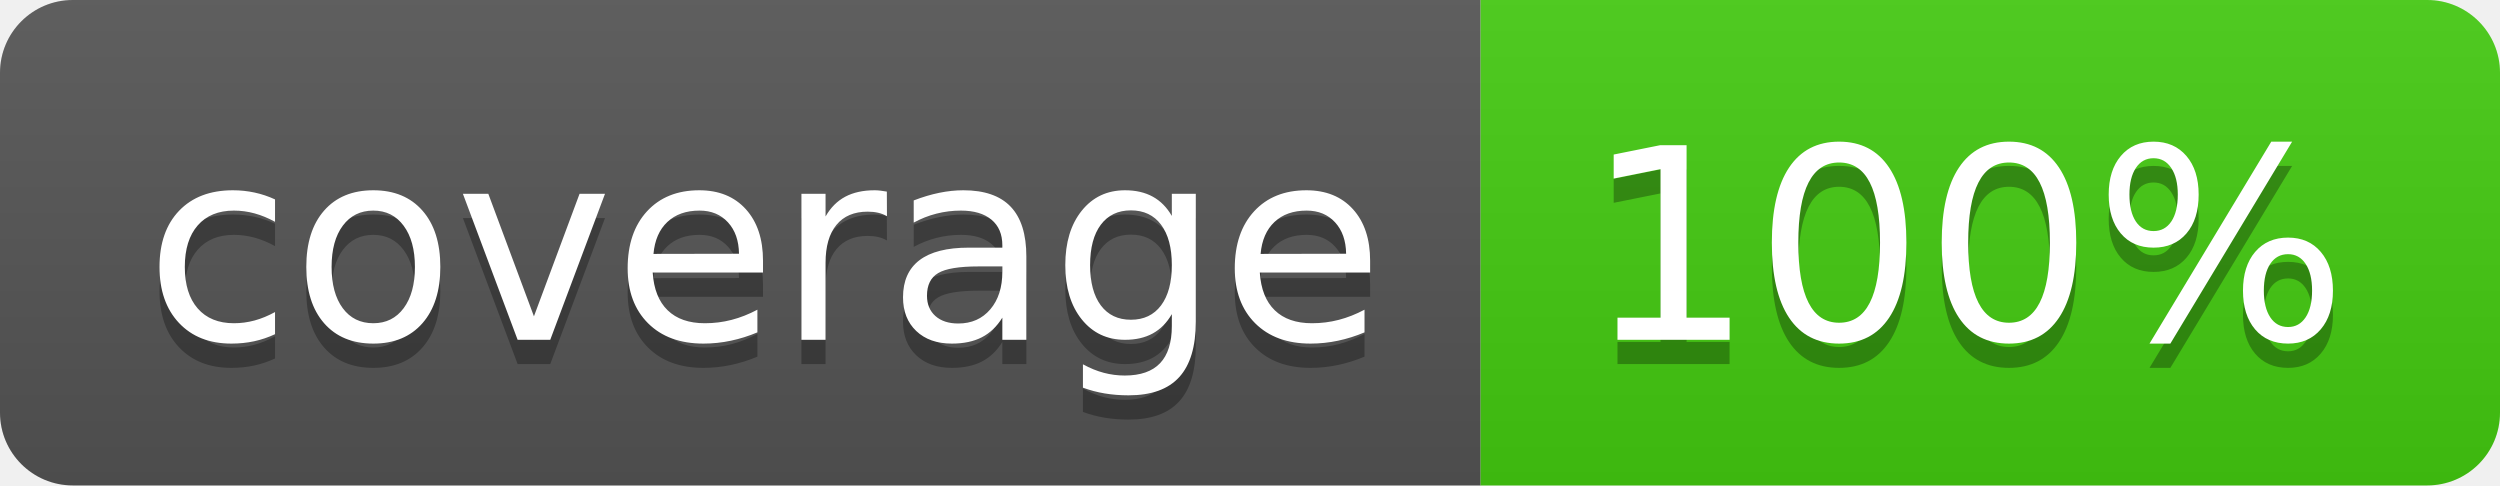
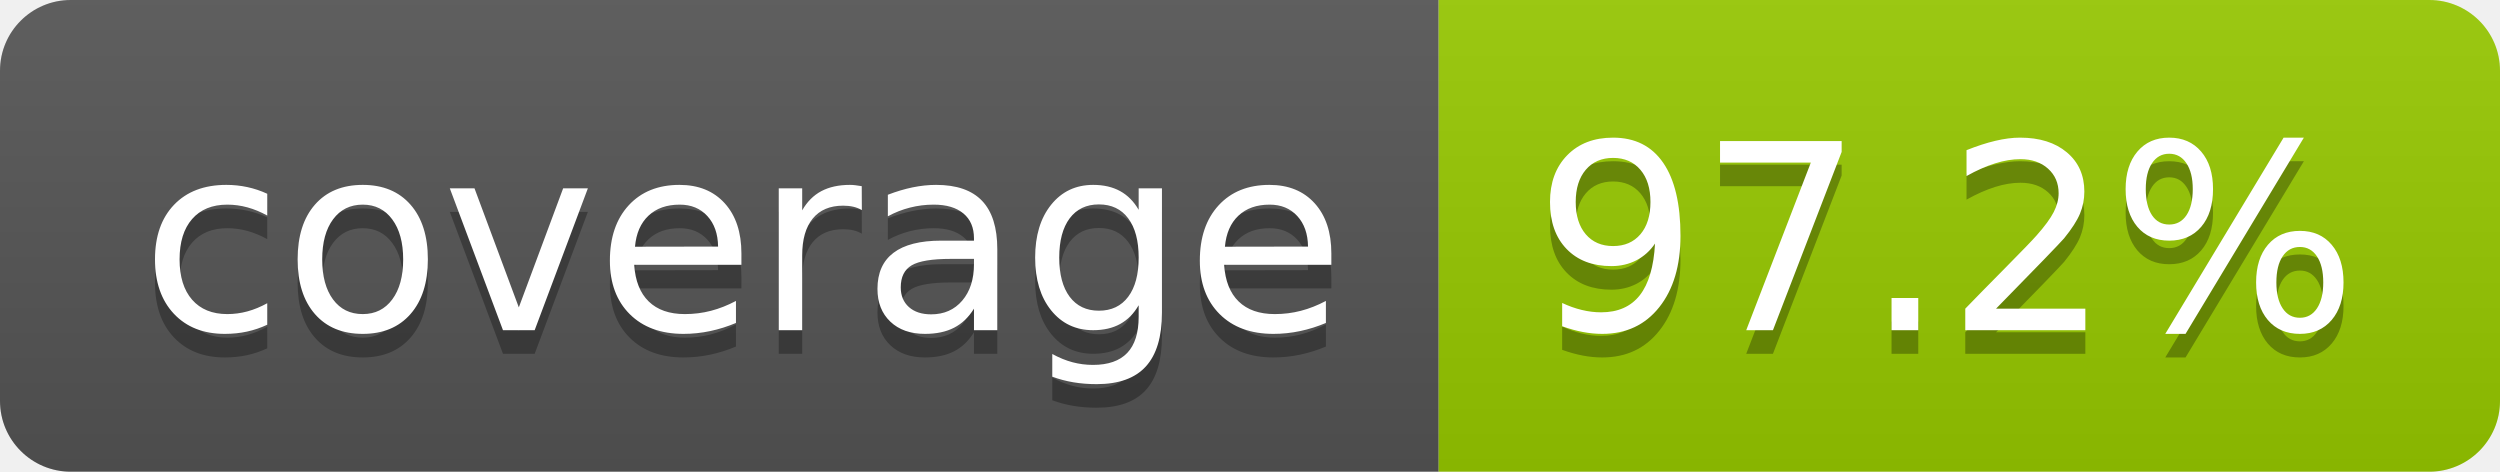
- <svg xmlns="http://www.w3.org/2000/svg" width="103" height="20" role="img" aria-label="coverage: 100%">
+ <svg xmlns="http://www.w3.org/2000/svg" width="106" height="20" role="img" aria-label="coverage: 97.2%">
  <linearGradient id="s" x2="0" y2="100%">
    <stop offset="0" stop-color="#bbb" stop-opacity=".1" />
    <stop offset="1" stop-opacity=".1" />
  </linearGradient>
  <clipPath id="r">
-     <rect width="103" height="20" rx="3" fill="#fff" />
+     <rect width="106" height="20" rx="3" fill="#fff" />
  </clipPath>
  <g clip-path="url(#r)">
    <rect width="61" height="20" fill="#555" />
-     <rect x="61" width="42" height="20" fill="#4c1" />
-     <rect width="103" height="20" fill="url(#s)" />
+     <rect x="61" width="45" height="20" fill="#97ca00" />
+     <rect width="106" height="20" fill="url(#s)" />
  </g>
  <g fill="#fff" text-anchor="middle" font-family="Verdana,Geneva,DejaVu Sans,sans-serif" text-rendering="geometricPrecision" font-size="110">
    <text aria-hidden="true" x="315" y="150" fill="#010101" fill-opacity=".3" transform="scale(.1)" textLength="510">coverage</text>
    <text x="315" y="140" transform="scale(.1)" fill="#fff" textLength="510">coverage</text>
-     <text aria-hidden="true" x="810" y="150" fill="#010101" fill-opacity=".3" transform="scale(.1)" textLength="315">100%</text>
-     <text x="810" y="140" transform="scale(.1)" fill="#fff" textLength="315">100%</text>
+     <text aria-hidden="true" x="825" y="150" fill="#010101" fill-opacity=".3" transform="scale(.1)" textLength="350">97.2%</text>
+     <text x="825" y="140" transform="scale(.1)" fill="#fff" textLength="350">97.2%</text>
  </g>
</svg>
